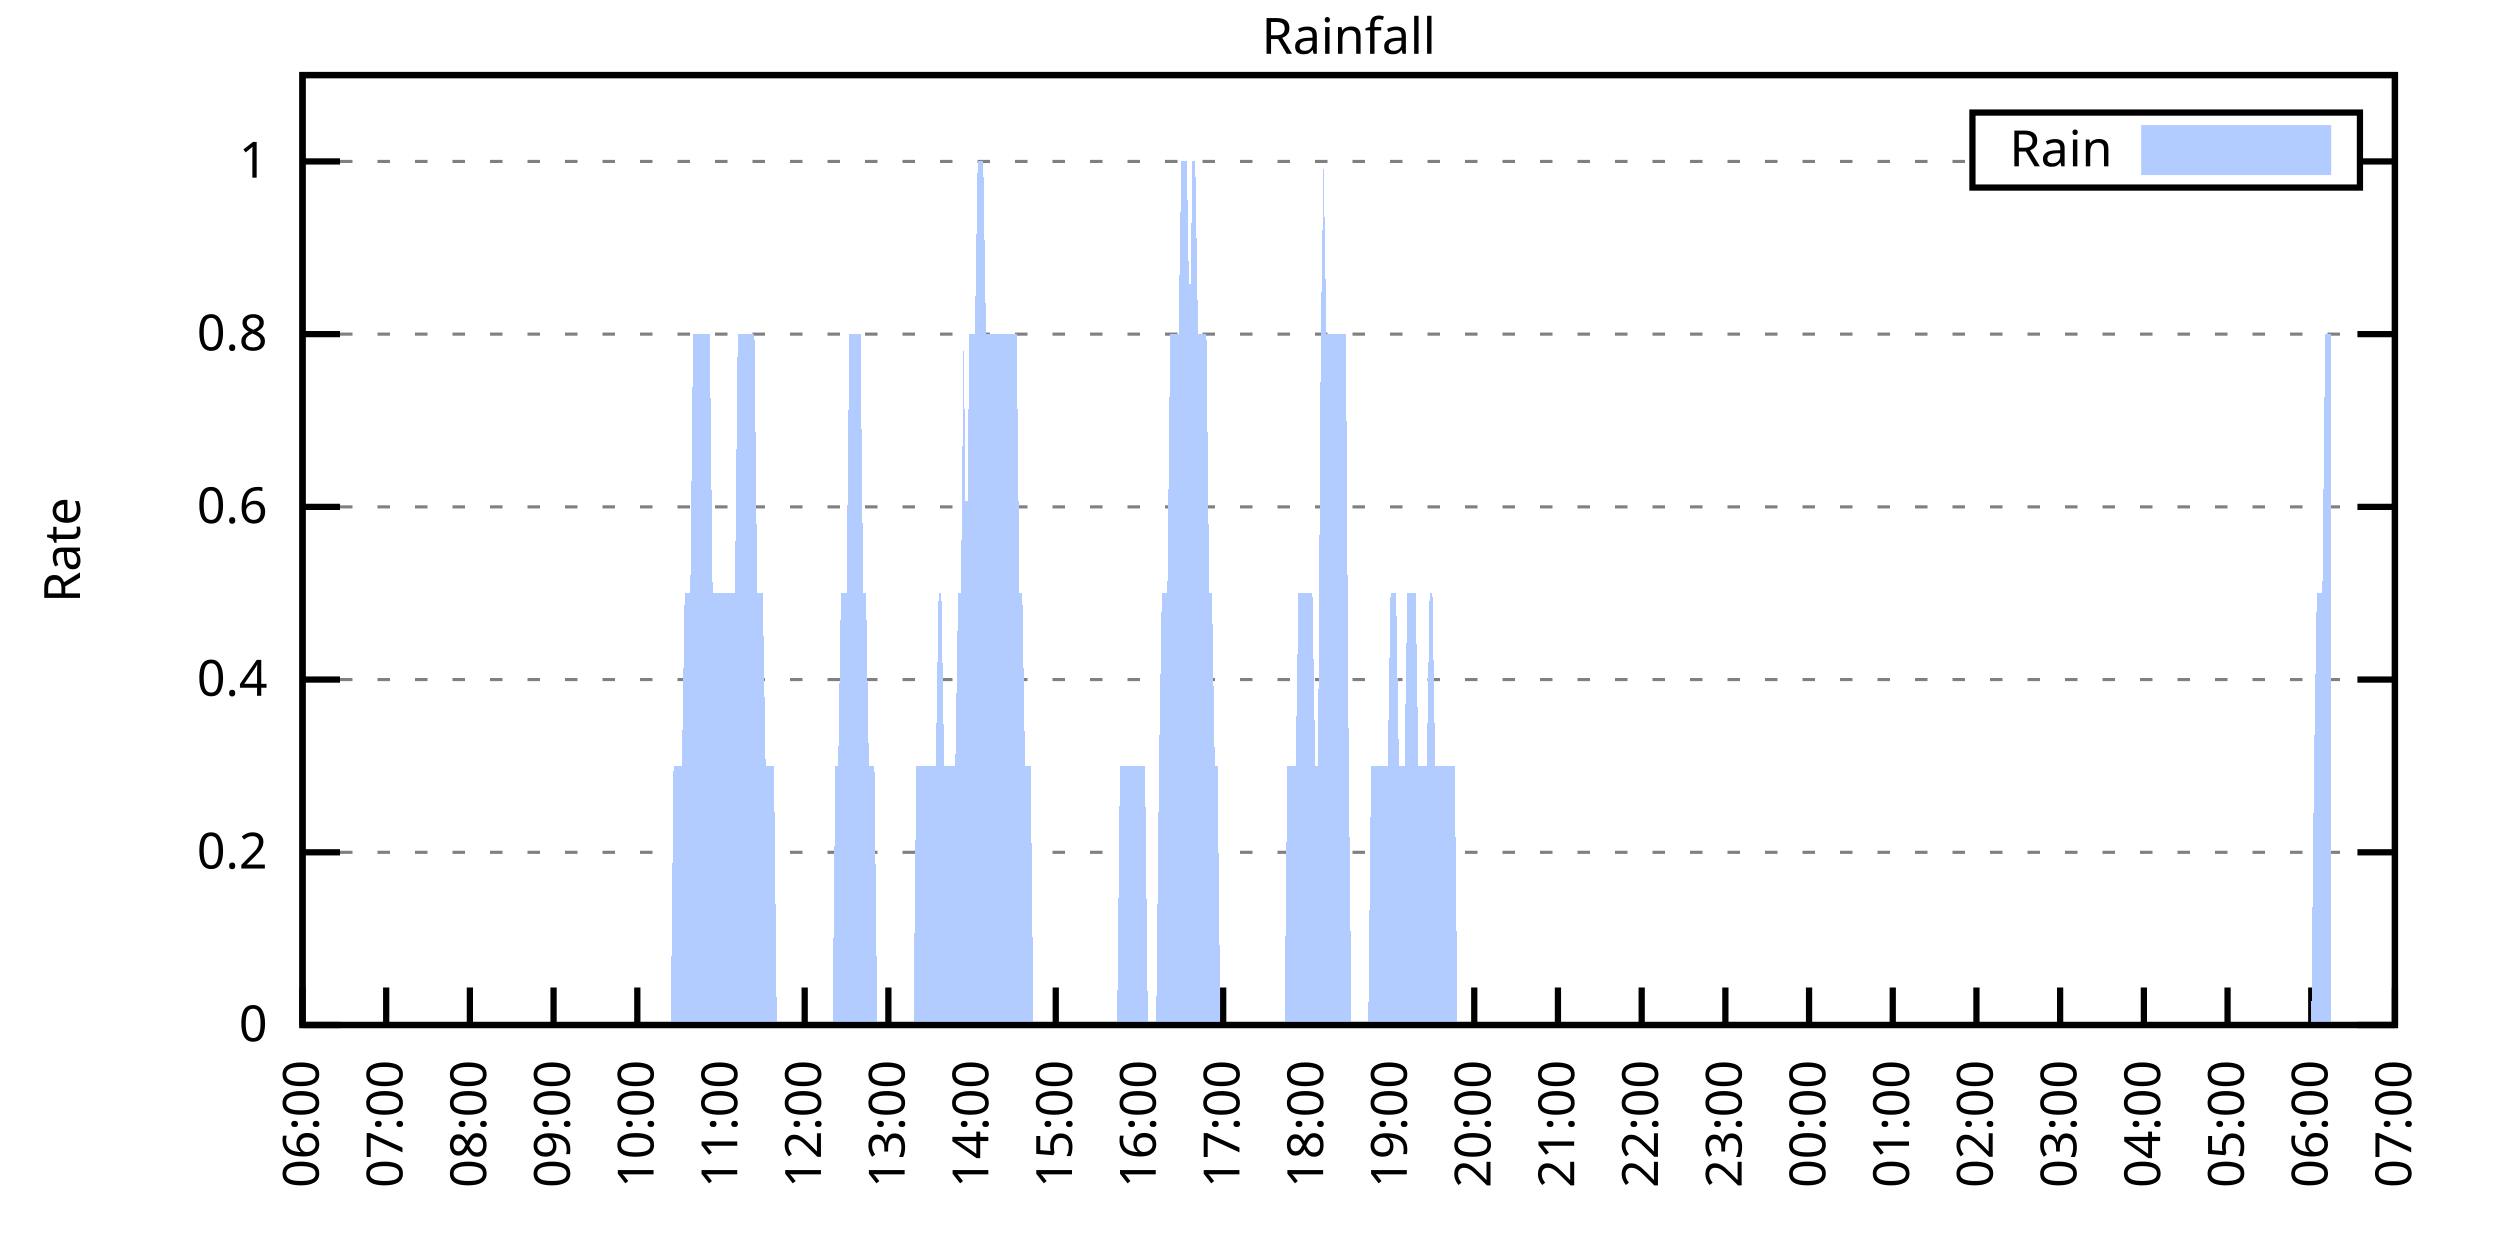
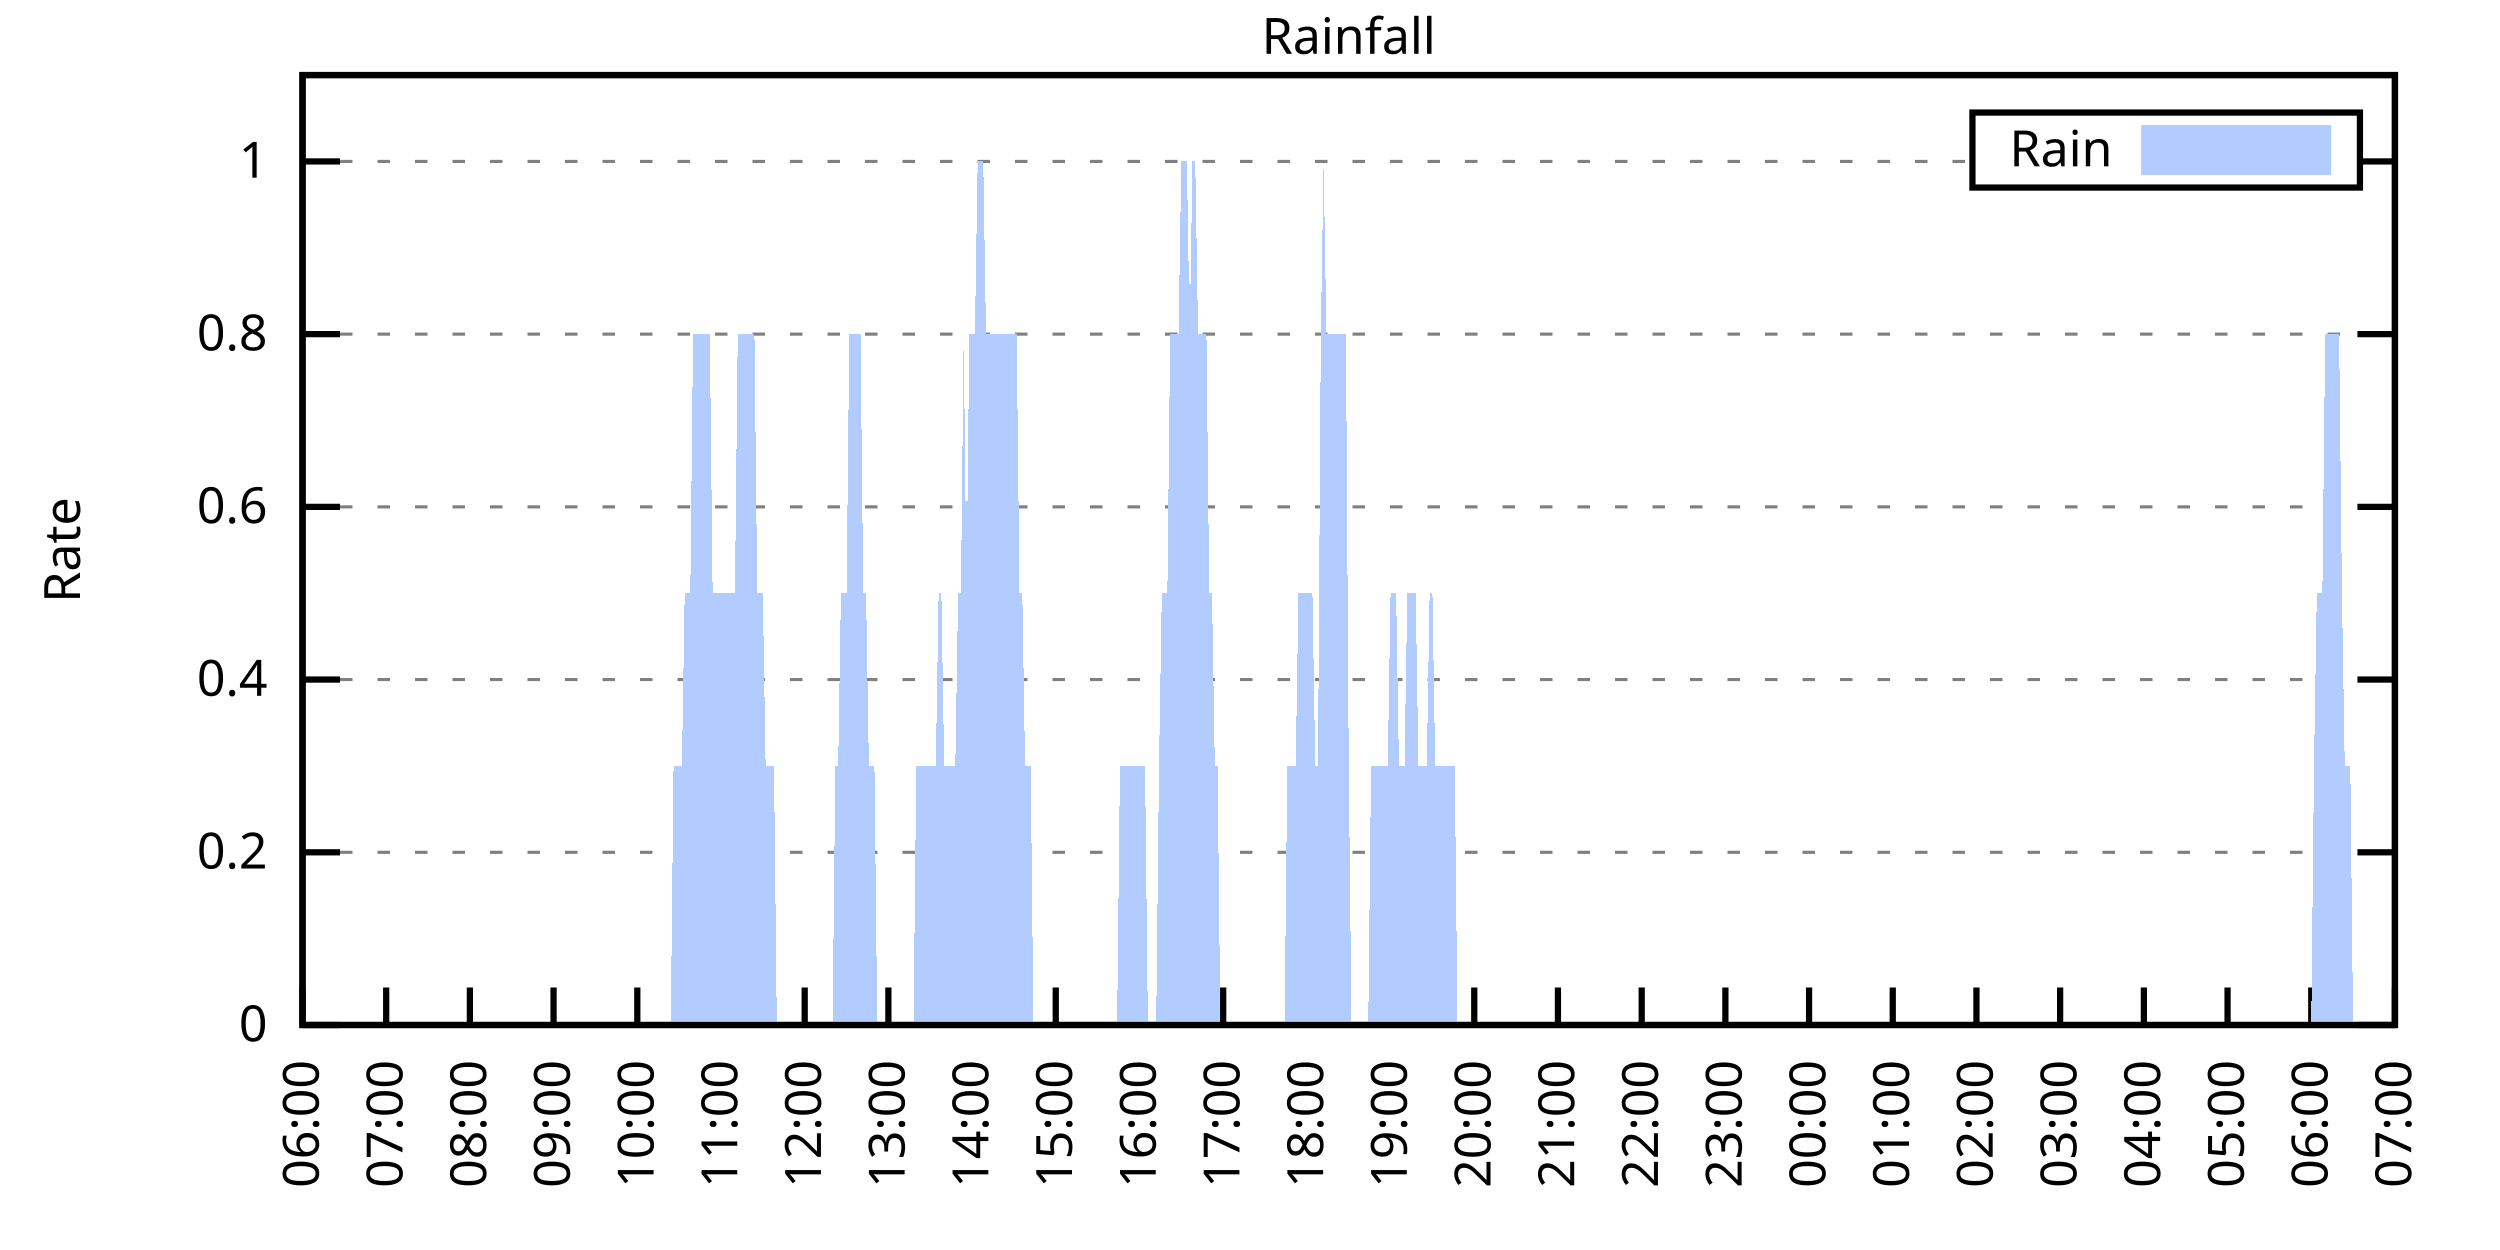
<svg xmlns="http://www.w3.org/2000/svg" xmlns:xlink="http://www.w3.org/1999/xlink" width="400" height="200" viewBox="0 0 400 200">
  <g id="gnuplot_canvas">
    <rect x="0" y="0" width="400" height="200" fill="none" />
    <defs>
      <circle id="gpDot" r="0.5" stroke-width="0.5" stroke="currentColor" />
      <path id="gpPt0" stroke-width="0.333" stroke="currentColor" d="M-1,0 h2 M0,-1 v2" />
      <path id="gpPt1" stroke-width="0.333" stroke="currentColor" d="M-1,-1 L1,1 M1,-1 L-1,1" />
      <path id="gpPt2" stroke-width="0.333" stroke="currentColor" d="M-1,0 L1,0 M0,-1 L0,1 M-1,-1 L1,1 M-1,1 L1,-1" />
      <rect id="gpPt3" stroke-width="0.333" stroke="currentColor" x="-1" y="-1" width="2" height="2" />
      <rect id="gpPt4" stroke-width="0.333" stroke="currentColor" fill="currentColor" x="-1" y="-1" width="2" height="2" />
      <circle id="gpPt5" stroke-width="0.333" stroke="currentColor" cx="0" cy="0" r="1" />
      <use xlink:href="#gpPt5" id="gpPt6" fill="currentColor" stroke="none" />
      <path id="gpPt7" stroke-width="0.333" stroke="currentColor" d="M0,-1.33 L-1.33,0.67 L1.33,0.67 z" />
      <use xlink:href="#gpPt7" id="gpPt8" fill="currentColor" stroke="none" />
      <use xlink:href="#gpPt7" id="gpPt9" stroke="currentColor" transform="rotate(180)" />
      <use xlink:href="#gpPt9" id="gpPt10" fill="currentColor" stroke="none" />
      <use xlink:href="#gpPt3" id="gpPt11" stroke="currentColor" transform="rotate(45)" />
      <use xlink:href="#gpPt11" id="gpPt12" fill="currentColor" stroke="none" />
      <path id="gpPt13" stroke-width="0.333" stroke="currentColor" d="M0,1.330 L1.265,0.411 L0.782,-1.067 L-0.782,-1.076 L-1.265,0.411 z" />
      <use xlink:href="#gpPt13" id="gpPt14" fill="currentColor" stroke="none" />
      <filter id="textbox" filterUnits="objectBoundingBox" x="0" y="0" height="1" width="1">
        <feFlood flood-color="white" flood-opacity="1" result="bgnd" />
        <feComposite in="SourceGraphic" in2="bgnd" operator="atop" />
      </filter>
      <filter id="greybox" filterUnits="objectBoundingBox" x="0" y="0" height="1" width="1">
        <feFlood flood-color="lightgrey" flood-opacity="1" result="grey" />
        <feComposite in="SourceGraphic" in2="grey" operator="atop" />
      </filter>
    </defs>
    <g fill="none" color="white" stroke="currentColor" stroke-width="1.00" stroke-linecap="butt" stroke-linejoin="miter">
</g>
    <g fill="none" color="black" stroke="currentColor" stroke-width="1.00" stroke-linecap="butt" stroke-linejoin="miter">
      <g stroke="none" shape-rendering="crispEdges">
        <polygon fill="rgb(255, 255, 255)" points="48.40,164.00 383.18,164.00 383.18,12.02 48.40,12.02 " />
      </g>
    </g>
    <g fill="none" color="black" stroke="currentColor" stroke-width="1.00" stroke-linecap="butt" stroke-linejoin="miter">
</g>
    <g fill="none" color="black" stroke="black" stroke-width="0.50" stroke-linecap="butt" stroke-linejoin="miter">
</g>
    <g fill="none" color="gray" stroke="currentColor" stroke-width="0.50" stroke-linecap="butt" stroke-linejoin="miter">
      <path stroke="gray" stroke-dasharray="2,4" class="gridline" d="M48.40,164.00 L383.19,164.00  " />
    </g>
    <g fill="none" color="gray" stroke="gray" stroke-width="1.00" stroke-linecap="butt" stroke-linejoin="miter">
</g>
    <g fill="none" color="black" stroke="currentColor" stroke-width="1.00" stroke-linecap="butt" stroke-linejoin="miter">
      <path stroke="black" d="M48.40,164.00 L54.40,164.00 M383.19,164.00 L377.19,164.00  " />
      <g transform="translate(42.80,166.60)" stroke="none" fill="black" font-family="Sans" font-size="8.00" text-anchor="end">
        <text>
          <tspan font-family="Sans"> 0</tspan>
        </text>
      </g>
    </g>
    <g fill="none" color="black" stroke="currentColor" stroke-width="1.00" stroke-linecap="butt" stroke-linejoin="miter">
</g>
    <g fill="none" color="black" stroke="black" stroke-width="0.50" stroke-linecap="butt" stroke-linejoin="miter">
</g>
    <g fill="none" color="gray" stroke="currentColor" stroke-width="0.50" stroke-linecap="butt" stroke-linejoin="miter">
      <path stroke="gray" stroke-dasharray="2,4" class="gridline" d="M48.40,136.37 L383.19,136.37  " />
    </g>
    <g fill="none" color="gray" stroke="gray" stroke-width="1.00" stroke-linecap="butt" stroke-linejoin="miter">
</g>
    <g fill="none" color="black" stroke="currentColor" stroke-width="1.00" stroke-linecap="butt" stroke-linejoin="miter">
      <path stroke="black" d="M48.40,136.37 L54.40,136.37 M383.19,136.37 L377.19,136.37  " />
      <g transform="translate(42.80,138.97)" stroke="none" fill="black" font-family="Sans" font-size="8.00" text-anchor="end">
        <text>
          <tspan font-family="Sans"> 0.2</tspan>
        </text>
      </g>
    </g>
    <g fill="none" color="black" stroke="currentColor" stroke-width="1.00" stroke-linecap="butt" stroke-linejoin="miter">
</g>
    <g fill="none" color="black" stroke="black" stroke-width="0.50" stroke-linecap="butt" stroke-linejoin="miter">
</g>
    <g fill="none" color="gray" stroke="currentColor" stroke-width="0.50" stroke-linecap="butt" stroke-linejoin="miter">
      <path stroke="gray" stroke-dasharray="2,4" class="gridline" d="M48.40,108.73 L383.19,108.73  " />
    </g>
    <g fill="none" color="gray" stroke="gray" stroke-width="1.00" stroke-linecap="butt" stroke-linejoin="miter">
</g>
    <g fill="none" color="black" stroke="currentColor" stroke-width="1.00" stroke-linecap="butt" stroke-linejoin="miter">
      <path stroke="black" d="M48.40,108.73 L54.40,108.73 M383.19,108.73 L377.19,108.73  " />
      <g transform="translate(42.80,111.33)" stroke="none" fill="black" font-family="Sans" font-size="8.00" text-anchor="end">
        <text>
          <tspan font-family="Sans"> 0.4</tspan>
        </text>
      </g>
    </g>
    <g fill="none" color="black" stroke="currentColor" stroke-width="1.00" stroke-linecap="butt" stroke-linejoin="miter">
</g>
    <g fill="none" color="black" stroke="black" stroke-width="0.50" stroke-linecap="butt" stroke-linejoin="miter">
</g>
    <g fill="none" color="gray" stroke="currentColor" stroke-width="0.50" stroke-linecap="butt" stroke-linejoin="miter">
      <path stroke="gray" stroke-dasharray="2,4" class="gridline" d="M48.40,81.10 L383.19,81.10  " />
    </g>
    <g fill="none" color="gray" stroke="gray" stroke-width="1.00" stroke-linecap="butt" stroke-linejoin="miter">
</g>
    <g fill="none" color="black" stroke="currentColor" stroke-width="1.00" stroke-linecap="butt" stroke-linejoin="miter">
      <path stroke="black" d="M48.40,81.10 L54.40,81.10 M383.19,81.10 L377.19,81.10  " />
      <g transform="translate(42.80,83.70)" stroke="none" fill="black" font-family="Sans" font-size="8.00" text-anchor="end">
        <text>
          <tspan font-family="Sans"> 0.6</tspan>
        </text>
      </g>
    </g>
    <g fill="none" color="black" stroke="currentColor" stroke-width="1.00" stroke-linecap="butt" stroke-linejoin="miter">
</g>
    <g fill="none" color="black" stroke="black" stroke-width="0.50" stroke-linecap="butt" stroke-linejoin="miter">
</g>
    <g fill="none" color="gray" stroke="currentColor" stroke-width="0.50" stroke-linecap="butt" stroke-linejoin="miter">
      <path stroke="gray" stroke-dasharray="2,4" class="gridline" d="M48.40,53.46 L383.19,53.46  " />
    </g>
    <g fill="none" color="gray" stroke="gray" stroke-width="1.00" stroke-linecap="butt" stroke-linejoin="miter">
</g>
    <g fill="none" color="black" stroke="currentColor" stroke-width="1.00" stroke-linecap="butt" stroke-linejoin="miter">
      <path stroke="black" d="M48.40,53.46 L54.40,53.46 M383.19,53.46 L377.19,53.46  " />
      <g transform="translate(42.80,56.06)" stroke="none" fill="black" font-family="Sans" font-size="8.00" text-anchor="end">
        <text>
          <tspan font-family="Sans"> 0.8</tspan>
        </text>
      </g>
    </g>
    <g fill="none" color="black" stroke="currentColor" stroke-width="1.00" stroke-linecap="butt" stroke-linejoin="miter">
</g>
    <g fill="none" color="black" stroke="black" stroke-width="0.50" stroke-linecap="butt" stroke-linejoin="miter">
</g>
    <g fill="none" color="gray" stroke="currentColor" stroke-width="0.50" stroke-linecap="butt" stroke-linejoin="miter">
      <path stroke="gray" stroke-dasharray="2,4" class="gridline" d="M48.40,25.83 L315.59,25.83 M377.59,25.83 L383.19,25.83  " />
    </g>
    <g fill="none" color="gray" stroke="gray" stroke-width="1.00" stroke-linecap="butt" stroke-linejoin="miter">
</g>
    <g fill="none" color="black" stroke="currentColor" stroke-width="1.00" stroke-linecap="butt" stroke-linejoin="miter">
      <path stroke="black" d="M48.40,25.83 L54.40,25.83 M383.19,25.83 L377.19,25.83  " />
      <g transform="translate(42.80,28.43)" stroke="none" fill="black" font-family="Sans" font-size="8.00" text-anchor="end">
        <text>
          <tspan font-family="Sans"> 1</tspan>
        </text>
      </g>
    </g>
    <g fill="none" color="black" stroke="currentColor" stroke-width="1.00" stroke-linecap="butt" stroke-linejoin="miter">
      <path stroke="black" d="M48.40,164.00 L48.40,158.00  " />
      <g transform="translate(51.00,169.60) rotate(270.00)" stroke="none" fill="black" font-family="Sans" font-size="8.00" text-anchor="end">
        <text>
          <tspan font-family="Sans">06:00</tspan>
        </text>
      </g>
    </g>
    <g fill="none" color="black" stroke="currentColor" stroke-width="1.00" stroke-linecap="butt" stroke-linejoin="miter">
      <path stroke="black" d="M61.79,164.00 L61.79,158.00  " />
      <g transform="translate(64.39,169.60) rotate(270.00)" stroke="none" fill="black" font-family="Sans" font-size="8.00" text-anchor="end">
        <text>
          <tspan font-family="Sans">07:00</tspan>
        </text>
      </g>
    </g>
    <g fill="none" color="black" stroke="currentColor" stroke-width="1.00" stroke-linecap="butt" stroke-linejoin="miter">
      <path stroke="black" d="M75.18,164.00 L75.18,158.00  " />
      <g transform="translate(77.78,169.60) rotate(270.00)" stroke="none" fill="black" font-family="Sans" font-size="8.00" text-anchor="end">
        <text>
          <tspan font-family="Sans">08:00</tspan>
        </text>
      </g>
    </g>
    <g fill="none" color="black" stroke="currentColor" stroke-width="1.00" stroke-linecap="butt" stroke-linejoin="miter">
      <path stroke="black" d="M88.57,164.00 L88.57,158.00  " />
      <g transform="translate(91.17,169.60) rotate(270.00)" stroke="none" fill="black" font-family="Sans" font-size="8.00" text-anchor="end">
        <text>
          <tspan font-family="Sans">09:00</tspan>
        </text>
      </g>
    </g>
    <g fill="none" color="black" stroke="currentColor" stroke-width="1.00" stroke-linecap="butt" stroke-linejoin="miter">
      <path stroke="black" d="M101.97,164.00 L101.97,158.00  " />
      <g transform="translate(104.57,169.60) rotate(270.00)" stroke="none" fill="black" font-family="Sans" font-size="8.00" text-anchor="end">
        <text>
          <tspan font-family="Sans">10:00</tspan>
        </text>
      </g>
    </g>
    <g fill="none" color="black" stroke="currentColor" stroke-width="1.00" stroke-linecap="butt" stroke-linejoin="miter">
      <path stroke="black" d="M115.36,164.00 L115.36,158.00  " />
      <g transform="translate(117.96,169.60) rotate(270.00)" stroke="none" fill="black" font-family="Sans" font-size="8.00" text-anchor="end">
        <text>
          <tspan font-family="Sans">11:00</tspan>
        </text>
      </g>
    </g>
    <g fill="none" color="black" stroke="currentColor" stroke-width="1.00" stroke-linecap="butt" stroke-linejoin="miter">
      <path stroke="black" d="M128.75,164.00 L128.75,158.00  " />
      <g transform="translate(131.35,169.60) rotate(270.00)" stroke="none" fill="black" font-family="Sans" font-size="8.00" text-anchor="end">
        <text>
          <tspan font-family="Sans">12:00</tspan>
        </text>
      </g>
    </g>
    <g fill="none" color="black" stroke="currentColor" stroke-width="1.00" stroke-linecap="butt" stroke-linejoin="miter">
      <path stroke="black" d="M142.14,164.00 L142.14,158.00  " />
      <g transform="translate(144.74,169.60) rotate(270.00)" stroke="none" fill="black" font-family="Sans" font-size="8.00" text-anchor="end">
        <text>
          <tspan font-family="Sans">13:00</tspan>
        </text>
      </g>
    </g>
    <g fill="none" color="black" stroke="currentColor" stroke-width="1.00" stroke-linecap="butt" stroke-linejoin="miter">
      <path stroke="black" d="M155.53,164.00 L155.53,158.00  " />
      <g transform="translate(158.13,169.60) rotate(270.00)" stroke="none" fill="black" font-family="Sans" font-size="8.00" text-anchor="end">
        <text>
          <tspan font-family="Sans">14:00</tspan>
        </text>
      </g>
    </g>
    <g fill="none" color="black" stroke="currentColor" stroke-width="1.00" stroke-linecap="butt" stroke-linejoin="miter">
      <path stroke="black" d="M168.92,164.00 L168.92,158.00  " />
      <g transform="translate(171.52,169.60) rotate(270.00)" stroke="none" fill="black" font-family="Sans" font-size="8.00" text-anchor="end">
        <text>
          <tspan font-family="Sans">15:00</tspan>
        </text>
      </g>
    </g>
    <g fill="none" color="black" stroke="currentColor" stroke-width="1.00" stroke-linecap="butt" stroke-linejoin="miter">
      <path stroke="black" d="M182.32,164.00 L182.32,158.00  " />
      <g transform="translate(184.92,169.60) rotate(270.00)" stroke="none" fill="black" font-family="Sans" font-size="8.00" text-anchor="end">
        <text>
          <tspan font-family="Sans">16:00</tspan>
        </text>
      </g>
    </g>
    <g fill="none" color="black" stroke="currentColor" stroke-width="1.00" stroke-linecap="butt" stroke-linejoin="miter">
      <path stroke="black" d="M195.71,164.00 L195.71,158.00  " />
      <g transform="translate(198.31,169.60) rotate(270.00)" stroke="none" fill="black" font-family="Sans" font-size="8.00" text-anchor="end">
        <text>
          <tspan font-family="Sans">17:00</tspan>
        </text>
      </g>
    </g>
    <g fill="none" color="black" stroke="currentColor" stroke-width="1.00" stroke-linecap="butt" stroke-linejoin="miter">
      <path stroke="black" d="M209.10,164.00 L209.10,158.00  " />
      <g transform="translate(211.70,169.60) rotate(270.00)" stroke="none" fill="black" font-family="Sans" font-size="8.00" text-anchor="end">
        <text>
          <tspan font-family="Sans">18:00</tspan>
        </text>
      </g>
    </g>
    <g fill="none" color="black" stroke="currentColor" stroke-width="1.00" stroke-linecap="butt" stroke-linejoin="miter">
      <path stroke="black" d="M222.49,164.00 L222.49,158.00  " />
      <g transform="translate(225.09,169.60) rotate(270.00)" stroke="none" fill="black" font-family="Sans" font-size="8.00" text-anchor="end">
        <text>
          <tspan font-family="Sans">19:00</tspan>
        </text>
      </g>
    </g>
    <g fill="none" color="black" stroke="currentColor" stroke-width="1.00" stroke-linecap="butt" stroke-linejoin="miter">
      <path stroke="black" d="M235.88,164.00 L235.88,158.00  " />
      <g transform="translate(238.48,169.60) rotate(270.00)" stroke="none" fill="black" font-family="Sans" font-size="8.00" text-anchor="end">
        <text>
          <tspan font-family="Sans">20:00</tspan>
        </text>
      </g>
    </g>
    <g fill="none" color="black" stroke="currentColor" stroke-width="1.00" stroke-linecap="butt" stroke-linejoin="miter">
      <path stroke="black" d="M249.27,164.00 L249.27,158.00  " />
      <g transform="translate(251.87,169.60) rotate(270.00)" stroke="none" fill="black" font-family="Sans" font-size="8.00" text-anchor="end">
        <text>
          <tspan font-family="Sans">21:00</tspan>
        </text>
      </g>
    </g>
    <g fill="none" color="black" stroke="currentColor" stroke-width="1.00" stroke-linecap="butt" stroke-linejoin="miter">
      <path stroke="black" d="M262.67,164.00 L262.67,158.00  " />
      <g transform="translate(265.27,169.60) rotate(270.00)" stroke="none" fill="black" font-family="Sans" font-size="8.00" text-anchor="end">
        <text>
          <tspan font-family="Sans">22:00</tspan>
        </text>
      </g>
    </g>
    <g fill="none" color="black" stroke="currentColor" stroke-width="1.00" stroke-linecap="butt" stroke-linejoin="miter">
      <path stroke="black" d="M276.06,164.00 L276.06,158.00  " />
      <g transform="translate(278.66,169.60) rotate(270.00)" stroke="none" fill="black" font-family="Sans" font-size="8.00" text-anchor="end">
        <text>
          <tspan font-family="Sans">23:00</tspan>
        </text>
      </g>
    </g>
    <g fill="none" color="black" stroke="currentColor" stroke-width="1.00" stroke-linecap="butt" stroke-linejoin="miter">
      <path stroke="black" d="M289.45,164.00 L289.45,158.00  " />
      <g transform="translate(292.05,169.60) rotate(270.00)" stroke="none" fill="black" font-family="Sans" font-size="8.00" text-anchor="end">
        <text>
          <tspan font-family="Sans">00:00</tspan>
        </text>
      </g>
    </g>
    <g fill="none" color="black" stroke="currentColor" stroke-width="1.00" stroke-linecap="butt" stroke-linejoin="miter">
      <path stroke="black" d="M302.84,164.00 L302.84,158.00  " />
      <g transform="translate(305.44,169.60) rotate(270.00)" stroke="none" fill="black" font-family="Sans" font-size="8.00" text-anchor="end">
        <text>
          <tspan font-family="Sans">01:00</tspan>
        </text>
      </g>
    </g>
    <g fill="none" color="black" stroke="currentColor" stroke-width="1.00" stroke-linecap="butt" stroke-linejoin="miter">
      <path stroke="black" d="M316.23,164.00 L316.23,158.00  " />
      <g transform="translate(318.83,169.60) rotate(270.00)" stroke="none" fill="black" font-family="Sans" font-size="8.00" text-anchor="end">
        <text>
          <tspan font-family="Sans">02:00</tspan>
        </text>
      </g>
    </g>
    <g fill="none" color="black" stroke="currentColor" stroke-width="1.00" stroke-linecap="butt" stroke-linejoin="miter">
      <path stroke="black" d="M329.62,164.00 L329.62,158.00  " />
      <g transform="translate(332.22,169.60) rotate(270.00)" stroke="none" fill="black" font-family="Sans" font-size="8.00" text-anchor="end">
        <text>
          <tspan font-family="Sans">03:00</tspan>
        </text>
      </g>
    </g>
    <g fill="none" color="black" stroke="currentColor" stroke-width="1.00" stroke-linecap="butt" stroke-linejoin="miter">
      <path stroke="black" d="M343.02,164.00 L343.02,158.00  " />
      <g transform="translate(345.62,169.60) rotate(270.00)" stroke="none" fill="black" font-family="Sans" font-size="8.00" text-anchor="end">
        <text>
          <tspan font-family="Sans">04:00</tspan>
        </text>
      </g>
    </g>
    <g fill="none" color="black" stroke="currentColor" stroke-width="1.00" stroke-linecap="butt" stroke-linejoin="miter">
      <path stroke="black" d="M356.41,164.00 L356.41,158.00  " />
      <g transform="translate(359.01,169.60) rotate(270.00)" stroke="none" fill="black" font-family="Sans" font-size="8.00" text-anchor="end">
        <text>
          <tspan font-family="Sans">05:00</tspan>
        </text>
      </g>
    </g>
    <g fill="none" color="black" stroke="currentColor" stroke-width="1.00" stroke-linecap="butt" stroke-linejoin="miter">
      <path stroke="black" d="M369.80,164.00 L369.80,158.00  " />
      <g transform="translate(372.40,169.60) rotate(270.00)" stroke="none" fill="black" font-family="Sans" font-size="8.00" text-anchor="end">
        <text>
          <tspan font-family="Sans">06:00</tspan>
        </text>
      </g>
    </g>
    <g fill="none" color="black" stroke="currentColor" stroke-width="1.00" stroke-linecap="butt" stroke-linejoin="miter">
      <path stroke="black" d="M383.19,164.00 L383.19,158.00  " />
      <g transform="translate(385.79,169.60) rotate(270.00)" stroke="none" fill="black" font-family="Sans" font-size="8.00" text-anchor="end">
        <text>
          <tspan font-family="Sans">07:00</tspan>
        </text>
      </g>
    </g>
    <g fill="none" color="black" stroke="currentColor" stroke-width="1.00" stroke-linecap="butt" stroke-linejoin="miter">
</g>
    <g fill="none" color="black" stroke="currentColor" stroke-width="1.00" stroke-linecap="butt" stroke-linejoin="miter">
      <path stroke="black" d="M48.40,12.01 L48.40,164.00 L383.19,164.00 L383.19,12.01 L48.40,12.01 Z  " />
    </g>
    <g fill="none" color="black" stroke="currentColor" stroke-width="1.00" stroke-linecap="butt" stroke-linejoin="miter">
</g>
    <g fill="none" color="black" stroke="currentColor" stroke-width="1.00" stroke-linecap="butt" stroke-linejoin="miter">
      <path stroke="black" d="M315.59,30.01 L315.59,18.01 L377.59,18.01 L377.59,30.01 L315.59,30.01 Z  " />
    </g>
    <g id="Rainfall_plot_1">
      <g fill="none" color="white" stroke="black" stroke-width="2.00" stroke-linecap="butt" stroke-linejoin="miter">
</g>
      <g fill="none" color="black" stroke="currentColor" stroke-width="2.00" stroke-linecap="butt" stroke-linejoin="miter">
        <g transform="translate(337.99,26.61)" stroke="none" fill="black" font-family="Sans" font-size="8.00" text-anchor="end">
          <text>
            <tspan font-family="Sans">Rain</tspan>
          </text>
        </g>
      </g>
      <g fill="none" color="black" stroke="currentColor" stroke-width="2.00" stroke-linecap="butt" stroke-linejoin="miter">
        <g stroke="none" shape-rendering="crispEdges">
          <polygon fill="rgb(178, 204, 255)" points="343.59,27.01 371.99,27.01 371.99,21.01 343.59,21.01 " />
        </g>
        <path stroke="rgb(178, 204, 255)" d="M343.59,27.01 L371.99,27.01 L371.99,21.01 L343.59,21.01 L343.59,27.01 Z  " />
      </g>
      <g fill="none" color="black" stroke="currentColor" stroke-width="2.00" stroke-linecap="butt" stroke-linejoin="miter">
        <g stroke="none" shape-rendering="crispEdges">
-           <polygon fill="rgb(178, 204, 255)" points="51.97,164.00 52.42,164.00 52.86,164.00 53.31,164.00 53.76,164.00 54.20,164.00 54.65,164.00 55.10,164.00 55.54,164.00 55.99,164.00 56.43,164.00 56.88,164.00 57.33,164.00 57.77,164.00 58.22,164.00 58.67,164.00 59.11,164.00 59.56,164.00 60.01,164.00 60.45,164.00 60.90,164.00 61.35,164.00 61.79,164.00 62.24,164.00 62.68,164.00 63.13,164.00 63.58,164.00 64.02,164.00 64.47,164.00 64.92,164.00 65.36,164.00 65.81,164.00 66.26,164.00 66.70,164.00 67.15,164.00 67.59,164.00 68.04,164.00 68.49,164.00 68.93,164.00 69.38,164.00 69.83,164.00 70.27,164.00 70.72,164.00 71.17,164.00 71.61,164.00 72.06,164.00 72.50,164.00 72.95,164.00 73.40,164.00 73.84,164.00 74.29,164.00 74.74,164.00 75.18,164.00 75.63,164.00 76.08,164.00 76.52,164.00 76.97,164.00 77.42,164.00 77.86,164.00 78.31,164.00 78.75,164.00 79.20,164.00 79.65,164.00 80.09,164.00 80.54,164.00 80.99,164.00 81.43,164.00 81.88,164.00 82.33,164.00 82.77,164.00 83.22,164.00 83.66,164.00 84.11,164.00 84.56,164.00 85.00,164.00 85.45,164.00 85.90,164.00 86.34,164.00 86.79,164.00 87.24,164.00 87.68,164.00 88.13,164.00 88.57,164.00 89.02,164.00 89.47,164.00 89.91,164.00 90.36,164.00 90.81,164.00 91.25,164.00 91.70,164.00 92.15,164.00 92.59,164.00 93.04,164.00 93.49,164.00 93.93,164.00 94.38,164.00 94.82,164.00 95.27,164.00 95.72,164.00 96.16,164.00 96.61,164.00 97.06,164.00 97.50,164.00 97.95,164.00 98.40,164.00 98.84,164.00 99.29,164.00 99.73,164.00 100.18,164.00 100.63,164.00 101.07,164.00 101.52,164.00 101.97,164.00 102.41,164.00 102.86,164.00 103.31,164.00 103.75,164.00 104.20,164.00 104.64,164.00 105.09,164.00 105.54,164.00 105.98,164.00 106.43,164.00 106.88,164.00 107.32,164.00 107.77,122.55 108.22,122.55 108.66,122.55 109.11,122.55 109.55,94.91 110.00,94.91 110.45,94.91 110.89,53.46 111.34,53.46 111.79,53.46 112.23,53.46 112.68,53.46 113.13,53.46 113.57,53.46 114.02,94.91 114.47,94.91 114.91,94.91 115.36,94.91 115.80,94.91 116.25,94.91 116.70,94.91 117.14,94.91 117.59,94.91 118.04,53.46 118.48,53.46 118.93,53.46 119.38,53.46 119.82,53.46 120.27,53.46 120.71,53.46 121.16,94.91 121.61,94.91 122.05,94.91 122.50,122.55 122.95,122.55 123.39,122.55 123.84,122.55 124.29,164.00 124.73,164.00 125.18,164.00 125.62,164.00 126.07,164.00 126.52,164.00 126.96,164.00 127.41,164.00 127.86,164.00 128.30,164.00 128.75,164.00 129.20,164.00 129.64,164.00 130.09,164.00 130.54,164.00 130.98,164.00 131.43,164.00 131.87,164.00 132.32,164.00 132.77,164.00 133.21,164.00 133.66,122.55 134.11,122.55 134.55,94.91 135.00,94.91 135.45,94.91 135.89,53.46 136.34,53.46 136.78,53.46 137.23,53.46 137.68,53.46 138.12,94.91 138.57,94.91 139.02,122.55 139.46,122.55 139.91,122.55 140.36,164.00 140.80,164.00 141.25,164.00 141.69,164.00 142.14,164.00 142.59,164.00 143.03,164.00 143.48,164.00 143.93,164.00 144.37,164.00 144.82,164.00 145.27,164.00 145.71,164.00 146.16,164.00 146.61,122.55 147.05,122.55 147.50,122.55 147.94,122.55 148.39,122.55 148.84,122.55 149.28,122.55 149.73,122.55 150.18,94.91 150.62,94.91 151.07,122.55 151.52,122.55 151.96,122.55 152.41,122.55 152.85,122.55 153.30,94.91 153.75,94.91 154.19,53.46 154.64,94.91 155.09,53.46 155.53,53.46 155.98,53.46 156.43,25.83 156.87,25.83 157.32,25.83 157.76,53.46 158.21,53.46 158.66,53.46 159.10,53.46 159.55,53.46 160.00,53.46 160.44,53.46 160.89,53.46 161.34,53.46 161.78,53.46 162.23,53.46 162.67,53.46 163.12,94.91 163.57,94.91 164.01,122.55 164.46,122.55 164.91,122.55 165.35,164.00 165.80,164.00 166.25,164.00 166.69,164.00 167.14,164.00 167.59,164.00 168.03,164.00 168.48,164.00 168.92,164.00 169.37,164.00 169.82,164.00 170.26,164.00 170.71,164.00 171.16,164.00 171.60,164.00 172.05,164.00 172.50,164.00 172.94,164.00 173.39,164.00 173.83,164.00 174.28,164.00 174.73,164.00 175.17,164.00 175.62,164.00 176.07,164.00 176.51,164.00 176.96,164.00 177.41,164.00 177.85,164.00 178.30,164.00 178.74,164.00 179.19,122.55 179.64,122.55 180.08,122.55 180.53,122.55 180.98,122.55 181.42,122.55 181.87,122.55 182.32,122.55 182.76,122.55 183.21,122.55 183.66,164.00 184.10,164.00 184.55,164.00 184.99,164.00 185.44,122.55 185.89,94.91 186.33,94.91 186.78,94.91 187.23,53.46 187.67,53.46 188.12,53.46 188.57,53.46 189.01,25.83 189.46,25.83 189.90,25.83 190.35,53.46 190.80,25.83 191.24,25.83 191.69,53.46 192.14,53.46 192.58,53.46 193.03,53.46 193.48,94.91 193.92,94.91 194.37,122.55 194.81,122.55 195.26,164.00 195.71,164.00 196.15,164.00 196.60,164.00 197.05,164.00 197.49,164.00 197.94,164.00 198.39,164.00 198.83,164.00 199.28,164.00 199.73,164.00 200.17,164.00 200.62,164.00 201.06,164.00 201.51,164.00 201.96,164.00 202.40,164.00 202.85,164.00 203.30,164.00 203.74,164.00 204.19,164.00 204.64,164.00 205.08,164.00 205.53,164.00 205.97,122.55 206.42,122.55 206.87,122.55 207.31,122.55 207.76,94.91 208.21,94.91 208.65,94.91 209.10,94.91 209.55,94.91 209.99,94.91 210.44,122.55 210.88,122.55 211.33,53.46 211.78,25.83 212.22,53.46 212.67,53.46 213.12,53.46 213.56,53.46 214.01,53.46 214.46,53.46 214.90,53.46 215.35,53.46 215.80,122.55 216.24,164.00 216.69,164.00 217.13,164.00 217.58,164.00 218.03,164.00 218.47,164.00 218.92,164.00 219.37,122.55 219.81,122.55 220.26,122.55 220.71,122.55 221.15,122.55 221.60,122.55 222.04,122.55 222.49,94.91 222.94,94.91 223.38,94.91 223.83,122.55 224.28,122.55 224.72,122.55 225.17,94.91 225.62,94.91 226.06,94.91 226.51,94.91 226.95,122.55 227.40,122.55 227.85,122.55 228.29,122.55 228.74,94.91 229.19,94.91 229.63,122.55 230.08,122.55 230.53,122.55 230.97,122.55 231.42,122.55 231.86,122.55 232.31,122.55 232.76,122.55 233.20,164.00 233.65,164.00 234.10,164.00 234.54,164.00 234.99,164.00 235.44,164.00 235.88,164.00 236.33,164.00 236.78,164.00 237.22,164.00 237.67,164.00 238.11,164.00 238.56,164.00 239.01,164.00 239.45,164.00 239.90,164.00 240.35,164.00 240.79,164.00 241.24,164.00 241.69,164.00 242.13,164.00 242.58,164.00 243.02,164.00 243.47,164.00 243.92,164.00 244.36,164.00 244.81,164.00 245.26,164.00 245.70,164.00 246.15,164.00 246.60,164.00 247.04,164.00 247.49,164.00 247.93,164.00 248.38,164.00 248.83,164.00 249.27,164.00 249.72,164.00 250.17,164.00 250.61,164.00 251.06,164.00 251.51,164.00 251.95,164.00 252.40,164.00 252.85,164.00 253.29,164.00 253.74,164.00 254.18,164.00 254.63,164.00 255.08,164.00 255.52,164.00 255.97,164.00 256.42,164.00 256.86,164.00 257.31,164.00 257.76,164.00 258.20,164.00 258.65,164.00 259.09,164.00 259.54,164.00 259.99,164.00 260.43,164.00 260.88,164.00 261.33,164.00 261.77,164.00 262.22,164.00 262.67,164.00 263.11,164.00 263.56,164.00 264.00,164.00 264.45,164.00 264.90,164.00 265.34,164.00 265.79,164.00 266.24,164.00 266.68,164.00 267.13,164.00 267.58,164.00 268.02,164.00 268.47,164.00 268.92,164.00 269.36,164.00 269.81,164.00 270.25,164.00 270.70,164.00 271.15,164.00 271.59,164.00 272.04,164.00 272.49,164.00 272.93,164.00 273.38,164.00 273.83,164.00 274.27,164.00 274.72,164.00 275.16,164.00 275.61,164.00 276.06,164.00 276.50,164.00 276.95,164.00 277.40,164.00 277.84,164.00 278.29,164.00 278.74,164.00 279.18,164.00 279.63,164.00 280.07,164.00 280.52,164.00 280.97,164.00 281.41,164.00 281.86,164.00 282.31,164.00 282.75,164.00 283.20,164.00 283.65,164.00 284.09,164.00 284.54,164.00 284.98,164.00 285.43,164.00 285.88,164.00 286.32,164.00 286.77,164.00 287.22,164.00 287.66,164.00 288.11,164.00 288.56,164.00 289.00,164.00 289.45,164.00 289.90,164.00 290.34,164.00 290.79,164.00 291.23,164.00 291.68,164.00 292.13,164.00 292.57,164.00 293.02,164.00 293.47,164.00 293.91,164.00 294.36,164.00 294.81,164.00 295.25,164.00 295.70,164.00 296.14,164.00 296.59,164.00 297.04,164.00 297.48,164.00 297.93,164.00 298.38,164.00 298.82,164.00 299.27,164.00 299.72,164.00 300.16,164.00 300.61,164.00 301.05,164.00 301.50,164.00 301.95,164.00 302.39,164.00 302.84,164.00 303.29,164.00 303.73,164.00 304.18,164.00 304.63,164.00 305.07,164.00 305.52,164.00 305.97,164.00 306.41,164.00 306.86,164.00 307.30,164.00 307.75,164.00 308.20,164.00 308.64,164.00 309.09,164.00 309.54,164.00 309.98,164.00 310.43,164.00 310.88,164.00 311.32,164.00 311.77,164.00 312.21,164.00 312.66,164.00 313.11,164.00 313.55,164.00 314.00,164.00 314.45,164.00 314.89,164.00 315.34,164.00 315.79,164.00 316.23,164.00 316.68,164.00 317.12,164.00 317.57,164.00 318.02,164.00 318.46,164.00 318.91,164.00 319.36,164.00 319.80,164.00 320.25,164.00 320.70,164.00 321.14,164.00 321.59,164.00 322.04,164.00 322.48,164.00 322.93,164.00 323.37,164.00 323.82,164.00 324.27,164.00 324.71,164.00 325.16,164.00 325.61,164.00 326.05,164.00 326.50,164.00 326.95,164.00 327.39,164.00 327.84,164.00 328.28,164.00 328.73,164.00 329.18,164.00 329.62,164.00 330.07,164.00 330.52,164.00 330.96,164.00 331.41,164.00 331.86,164.00 332.30,164.00 332.75,164.00 333.19,164.00 333.64,164.00 334.09,164.00 334.53,164.00 334.98,164.00 335.43,164.00 335.87,164.00 336.32,164.00 336.77,164.00 337.21,164.00 337.66,164.00 338.10,164.00 338.55,164.00 339.00,164.00 339.44,164.00 339.89,164.00 340.34,164.00 340.78,164.00 341.23,164.00 341.68,164.00 342.12,164.00 342.57,164.00 343.02,164.00 343.46,164.00 343.91,164.00 344.35,164.00 344.80,164.00 345.25,164.00 345.69,164.00 346.14,164.00 346.59,164.00 347.03,164.00 347.48,164.00 347.93,164.00 348.37,164.00 348.82,164.00 349.26,164.00 349.71,164.00 350.16,164.00 350.60,164.00 351.05,164.00 351.50,164.00 351.94,164.00 352.39,164.00 352.84,164.00 353.28,164.00 353.73,164.00 354.17,164.00 354.62,164.00 355.07,164.00 355.51,164.00 355.96,164.00 356.41,164.00 356.85,164.00 357.30,164.00 357.75,164.00 358.19,164.00 358.64,164.00 359.09,164.00 359.53,164.00 359.98,164.00 360.42,164.00 360.87,164.00 361.32,164.00 361.76,164.00 362.21,164.00 362.66,164.00 363.10,164.00 363.55,164.00 364.00,164.00 364.44,164.00 364.89,164.00 365.33,164.00 365.78,164.00 366.23,164.00 366.67,164.00 367.12,164.00 367.57,164.00 368.01,164.00 368.46,164.00 368.91,164.00 369.35,164.00 369.80,164.00 370.24,122.55 370.69,94.91 371.14,94.91 371.58,94.91 372.03,53.46 372.48,53.46 372.92,53.46 372.92,164.00 51.97,164.00 " />
+           <polygon fill="rgb(178, 204, 255)" points="55.54,164.00 55.99,164.00 56.43,164.00 56.88,164.00 57.33,164.00 57.77,164.00 58.22,164.00 58.67,164.00 59.11,164.00 59.56,164.00 60.01,164.00 60.45,164.00 60.90,164.00 61.35,164.00 61.79,164.00 62.24,164.00 62.68,164.00 63.13,164.00 63.58,164.00 64.02,164.00 64.47,164.00 64.92,164.00 65.36,164.00 65.81,164.00 66.26,164.00 66.70,164.00 67.15,164.00 67.59,164.00 68.04,164.00 68.49,164.00 68.93,164.00 69.38,164.00 69.83,164.00 70.27,164.00 70.72,164.00 71.17,164.00 71.61,164.00 72.06,164.00 72.50,164.00 72.95,164.00 73.40,164.00 73.84,164.00 74.29,164.00 74.74,164.00 75.18,164.00 75.63,164.00 76.08,164.00 76.52,164.00 76.97,164.00 77.42,164.00 77.86,164.00 78.31,164.00 78.75,164.00 79.20,164.00 79.65,164.00 80.09,164.00 80.54,164.00 80.99,164.00 81.43,164.00 81.88,164.00 82.33,164.00 82.77,164.00 83.22,164.00 83.66,164.00 84.11,164.00 84.56,164.00 85.00,164.00 85.45,164.00 85.90,164.00 86.34,164.00 86.79,164.00 87.24,164.00 87.68,164.00 88.13,164.00 88.57,164.00 89.02,164.00 89.47,164.00 89.91,164.00 90.36,164.00 90.81,164.00 91.25,164.00 91.70,164.00 92.15,164.00 92.59,164.00 93.04,164.00 93.49,164.00 93.93,164.00 94.38,164.00 94.82,164.00 95.27,164.00 95.72,164.00 96.16,164.00 96.61,164.00 97.06,164.00 97.50,164.00 97.95,164.00 98.40,164.00 98.84,164.00 99.29,164.00 99.73,164.00 100.18,164.00 100.63,164.00 101.07,164.00 101.52,164.00 101.97,164.00 102.41,164.00 102.86,164.00 103.31,164.00 103.75,164.00 104.20,164.00 104.64,164.00 105.09,164.00 105.54,164.00 105.98,164.00 106.43,164.00 106.88,164.00 107.32,164.00 107.77,122.55 108.22,122.55 108.66,122.55 109.11,122.55 109.55,94.91 110.00,94.91 110.45,94.91 110.89,53.46 111.34,53.46 111.79,53.46 112.23,53.46 112.68,53.46 113.13,53.46 113.57,53.46 114.02,94.91 114.47,94.91 114.91,94.91 115.36,94.91 115.80,94.91 116.25,94.91 116.70,94.91 117.14,94.91 117.59,94.91 118.04,53.46 118.48,53.46 118.93,53.46 119.38,53.46 119.82,53.46 120.27,53.46 120.71,53.46 121.16,94.91 121.61,94.91 122.05,94.91 122.50,122.55 122.95,122.55 123.39,122.55 123.84,122.55 124.29,164.00 124.73,164.00 125.18,164.00 125.62,164.00 126.07,164.00 126.52,164.00 126.96,164.00 127.41,164.00 127.86,164.00 128.30,164.00 128.75,164.00 129.20,164.00 129.64,164.00 130.09,164.00 130.54,164.00 130.98,164.00 131.43,164.00 131.87,164.00 132.32,164.00 132.77,164.00 133.21,164.00 133.66,122.55 134.11,122.55 134.55,94.91 135.00,94.91 135.45,94.91 135.89,53.46 136.34,53.46 136.78,53.46 137.23,53.46 137.68,53.46 138.12,94.91 138.57,94.91 139.02,122.55 139.46,122.55 139.91,122.55 140.36,164.00 140.80,164.00 141.25,164.00 141.69,164.00 142.14,164.00 142.59,164.00 143.03,164.00 143.48,164.00 143.93,164.00 144.37,164.00 144.82,164.00 145.27,164.00 145.71,164.00 146.16,164.00 146.61,122.55 147.05,122.55 147.50,122.55 147.94,122.55 148.39,122.55 148.84,122.55 149.28,122.55 149.73,122.55 150.18,94.91 150.62,94.91 151.07,122.55 151.52,122.55 151.96,122.55 152.41,122.55 152.85,122.55 153.30,94.91 153.75,94.91 154.19,53.46 154.64,94.91 155.09,53.46 155.53,53.46 155.98,53.46 156.43,25.83 156.87,25.83 157.32,25.83 157.76,53.46 158.21,53.46 158.66,53.46 159.10,53.46 159.55,53.46 160.00,53.46 160.44,53.46 160.89,53.46 161.34,53.46 161.78,53.46 162.23,53.46 162.67,53.46 163.12,94.91 163.57,94.91 164.01,122.55 164.46,122.55 164.91,122.55 165.35,164.00 165.80,164.00 166.25,164.00 166.69,164.00 167.14,164.00 167.59,164.00 168.03,164.00 168.48,164.00 168.92,164.00 169.37,164.00 169.82,164.00 170.26,164.00 170.71,164.00 171.16,164.00 171.60,164.00 172.05,164.00 172.50,164.00 172.94,164.00 173.39,164.00 173.83,164.00 174.28,164.00 174.73,164.00 175.17,164.00 175.62,164.00 176.07,164.00 176.51,164.00 176.96,164.00 177.41,164.00 177.85,164.00 178.30,164.00 178.74,164.00 179.19,122.55 179.64,122.55 180.08,122.55 180.53,122.55 180.98,122.55 181.42,122.55 181.87,122.55 182.32,122.55 182.76,122.55 183.21,122.55 183.66,164.00 184.10,164.00 184.55,164.00 184.99,164.00 185.44,122.55 185.89,94.91 186.33,94.91 186.78,94.91 187.23,53.46 187.67,53.46 188.12,53.46 188.57,53.46 189.01,25.83 189.46,25.83 189.90,25.83 190.35,53.46 190.80,25.83 191.24,25.83 191.69,53.46 192.14,53.46 192.58,53.46 193.03,53.46 193.48,94.91 193.92,94.91 194.37,122.55 194.81,122.55 195.26,164.00 195.71,164.00 196.15,164.00 196.60,164.00 197.05,164.00 197.49,164.00 197.94,164.00 198.39,164.00 198.83,164.00 199.28,164.00 199.73,164.00 200.17,164.00 200.62,164.00 201.06,164.00 201.51,164.00 201.96,164.00 202.40,164.00 202.85,164.00 203.30,164.00 203.74,164.00 204.19,164.00 204.64,164.00 205.08,164.00 205.53,164.00 205.97,122.55 206.42,122.55 206.87,122.55 207.31,122.55 207.76,94.91 208.21,94.91 208.65,94.91 209.10,94.91 209.55,94.91 209.99,94.91 210.44,122.55 210.88,122.55 211.33,53.46 211.78,25.83 212.22,53.46 212.67,53.46 213.12,53.46 213.56,53.46 214.01,53.46 214.46,53.46 214.90,53.46 215.35,53.46 215.80,122.55 216.24,164.00 216.69,164.00 217.13,164.00 217.58,164.00 218.03,164.00 218.47,164.00 218.92,164.00 219.37,122.55 219.81,122.55 220.26,122.55 220.71,122.55 221.15,122.55 221.60,122.55 222.04,122.55 222.49,94.91 222.94,94.91 223.38,94.91 223.83,122.55 224.28,122.55 224.72,122.55 225.17,94.91 225.62,94.91 226.06,94.91 226.51,94.91 226.95,122.55 227.40,122.55 227.85,122.55 228.29,122.55 228.74,94.91 229.19,94.91 229.63,122.55 230.08,122.55 230.53,122.55 230.97,122.55 231.42,122.55 231.86,122.55 232.31,122.55 232.76,122.55 233.20,164.00 233.65,164.00 234.10,164.00 234.54,164.00 234.99,164.00 235.44,164.00 235.88,164.00 236.33,164.00 236.78,164.00 237.22,164.00 237.67,164.00 238.11,164.00 238.56,164.00 239.01,164.00 239.45,164.00 239.90,164.00 240.35,164.00 240.79,164.00 241.24,164.00 241.69,164.00 242.13,164.00 242.58,164.00 243.02,164.00 243.47,164.00 243.92,164.00 244.36,164.00 244.81,164.00 245.26,164.00 245.70,164.00 246.15,164.00 246.60,164.00 247.04,164.00 247.49,164.00 247.93,164.00 248.38,164.00 248.83,164.00 249.27,164.00 249.72,164.00 250.17,164.00 250.61,164.00 251.06,164.00 251.51,164.00 251.95,164.00 252.40,164.00 252.85,164.00 253.29,164.00 253.74,164.00 254.18,164.00 254.63,164.00 255.08,164.00 255.52,164.00 255.97,164.00 256.42,164.00 256.86,164.00 257.31,164.00 257.76,164.00 258.20,164.00 258.65,164.00 259.09,164.00 259.54,164.00 259.99,164.00 260.43,164.00 260.88,164.00 261.33,164.00 261.77,164.00 262.22,164.00 262.67,164.00 263.11,164.00 263.56,164.00 264.00,164.00 264.45,164.00 264.90,164.00 265.34,164.00 265.79,164.00 266.24,164.00 266.68,164.00 267.13,164.00 267.58,164.00 268.02,164.00 268.47,164.00 268.92,164.00 269.36,164.00 269.81,164.00 270.25,164.00 270.70,164.00 271.15,164.00 271.59,164.00 272.04,164.00 272.49,164.00 272.93,164.00 273.38,164.00 273.83,164.00 274.27,164.00 274.72,164.00 275.16,164.00 275.61,164.00 276.06,164.00 276.50,164.00 276.95,164.00 277.40,164.00 277.84,164.00 278.29,164.00 278.74,164.00 279.18,164.00 279.63,164.00 280.07,164.00 280.52,164.00 280.97,164.00 281.41,164.00 281.86,164.00 282.31,164.00 282.75,164.00 283.20,164.00 283.65,164.00 284.09,164.00 284.54,164.00 284.98,164.00 285.43,164.00 285.88,164.00 286.32,164.00 286.77,164.00 287.22,164.00 287.66,164.00 288.11,164.00 288.56,164.00 289.00,164.00 289.45,164.00 289.90,164.00 290.34,164.00 290.79,164.00 291.23,164.00 291.68,164.00 292.13,164.00 292.57,164.00 293.02,164.00 293.47,164.00 293.91,164.00 294.36,164.00 294.81,164.00 295.25,164.00 295.70,164.00 296.14,164.00 296.59,164.00 297.04,164.00 297.48,164.00 297.93,164.00 298.38,164.00 298.82,164.00 299.27,164.00 299.72,164.00 300.16,164.00 300.61,164.00 301.05,164.00 301.50,164.00 301.95,164.00 302.39,164.00 302.84,164.00 303.29,164.00 303.73,164.00 304.18,164.00 304.63,164.00 305.07,164.00 305.52,164.00 305.97,164.00 306.41,164.00 306.86,164.00 307.30,164.00 307.75,164.00 308.20,164.00 308.64,164.00 309.09,164.00 309.54,164.00 309.98,164.00 310.43,164.00 310.88,164.00 311.32,164.00 311.77,164.00 312.21,164.00 312.66,164.00 313.11,164.00 313.55,164.00 314.00,164.00 314.45,164.00 314.89,164.00 315.34,164.00 315.79,164.00 316.23,164.00 316.68,164.00 317.12,164.00 317.57,164.00 318.02,164.00 318.46,164.00 318.91,164.00 319.36,164.00 319.80,164.00 320.25,164.00 320.70,164.00 321.14,164.00 321.59,164.00 322.04,164.00 322.48,164.00 322.93,164.00 323.37,164.00 323.82,164.00 324.27,164.00 324.71,164.00 325.16,164.00 325.61,164.00 326.05,164.00 326.50,164.00 326.95,164.00 327.39,164.00 327.84,164.00 328.28,164.00 328.73,164.00 329.18,164.00 329.62,164.00 330.07,164.00 330.52,164.00 330.96,164.00 331.41,164.00 331.86,164.00 332.30,164.00 332.75,164.00 333.19,164.00 333.64,164.00 334.09,164.00 334.53,164.00 334.98,164.00 335.43,164.00 335.87,164.00 336.32,164.00 336.77,164.00 337.21,164.00 337.66,164.00 338.10,164.00 338.55,164.00 339.00,164.00 339.44,164.00 339.89,164.00 340.34,164.00 340.78,164.00 341.23,164.00 341.68,164.00 342.12,164.00 342.57,164.00 343.02,164.00 343.46,164.00 343.91,164.00 344.35,164.00 344.80,164.00 345.25,164.00 345.69,164.00 346.14,164.00 346.59,164.00 347.03,164.00 347.48,164.00 347.93,164.00 348.37,164.00 348.82,164.00 349.26,164.00 349.71,164.00 350.16,164.00 350.60,164.00 351.05,164.00 351.50,164.00 351.94,164.00 352.39,164.00 352.84,164.00 353.28,164.00 353.73,164.00 354.17,164.00 354.62,164.00 355.07,164.00 355.51,164.00 355.96,164.00 356.41,164.00 356.85,164.00 357.30,164.00 357.75,164.00 358.19,164.00 358.64,164.00 359.09,164.00 359.53,164.00 359.98,164.00 360.42,164.00 360.87,164.00 361.32,164.00 361.76,164.00 362.21,164.00 362.66,164.00 363.10,164.00 363.55,164.00 364.00,164.00 364.44,164.00 364.89,164.00 365.33,164.00 365.78,164.00 366.23,164.00 366.67,164.00 367.12,164.00 367.57,164.00 368.01,164.00 368.46,164.00 368.91,164.00 369.35,164.00 369.80,164.00 370.24,122.55 370.69,94.91 371.14,94.91 371.58,94.91 372.03,53.46 372.48,53.46 372.92,53.46 373.37,53.46 373.82,53.46 374.26,53.46 374.71,94.91 375.16,122.55 375.60,122.55 376.05,122.55 376.49,164.00 376.49,164.00 55.54,164.00 " />
        </g>
      </g>
    </g>
    <g fill="none" color="black" stroke="currentColor" stroke-width="2.00" stroke-linecap="butt" stroke-linejoin="miter">
</g>
    <g fill="none" color="black" stroke="black" stroke-width="1.00" stroke-linecap="butt" stroke-linejoin="miter">
</g>
    <g fill="none" color="black" stroke="currentColor" stroke-width="1.00" stroke-linecap="butt" stroke-linejoin="miter">
      <path stroke="black" d="M48.40,12.01 L48.40,164.00 L383.19,164.00 L383.19,12.01 L48.40,12.01 Z  " />
      <g transform="translate(12.80,88.01) rotate(270.00)" stroke="none" fill="black" font-family="Sans" font-size="8.00" text-anchor="middle">
        <text>
          <tspan font-family="Sans">Rate</tspan>
        </text>
      </g>
    </g>
    <g fill="none" color="black" stroke="currentColor" stroke-width="1.00" stroke-linecap="butt" stroke-linejoin="miter">
</g>
    <g fill="none" color="black" stroke="currentColor" stroke-width="1.00" stroke-linecap="butt" stroke-linejoin="miter">
      <g transform="translate(215.79,8.61)" stroke="none" fill="black" font-family="Sans" font-size="8.00" text-anchor="middle">
        <text>
          <tspan font-family="Sans">Rainfall</tspan>
        </text>
      </g>
    </g>
    <g fill="none" color="black" stroke="currentColor" stroke-width="1.00" stroke-linecap="butt" stroke-linejoin="miter">
</g>
  </g>
</svg>
